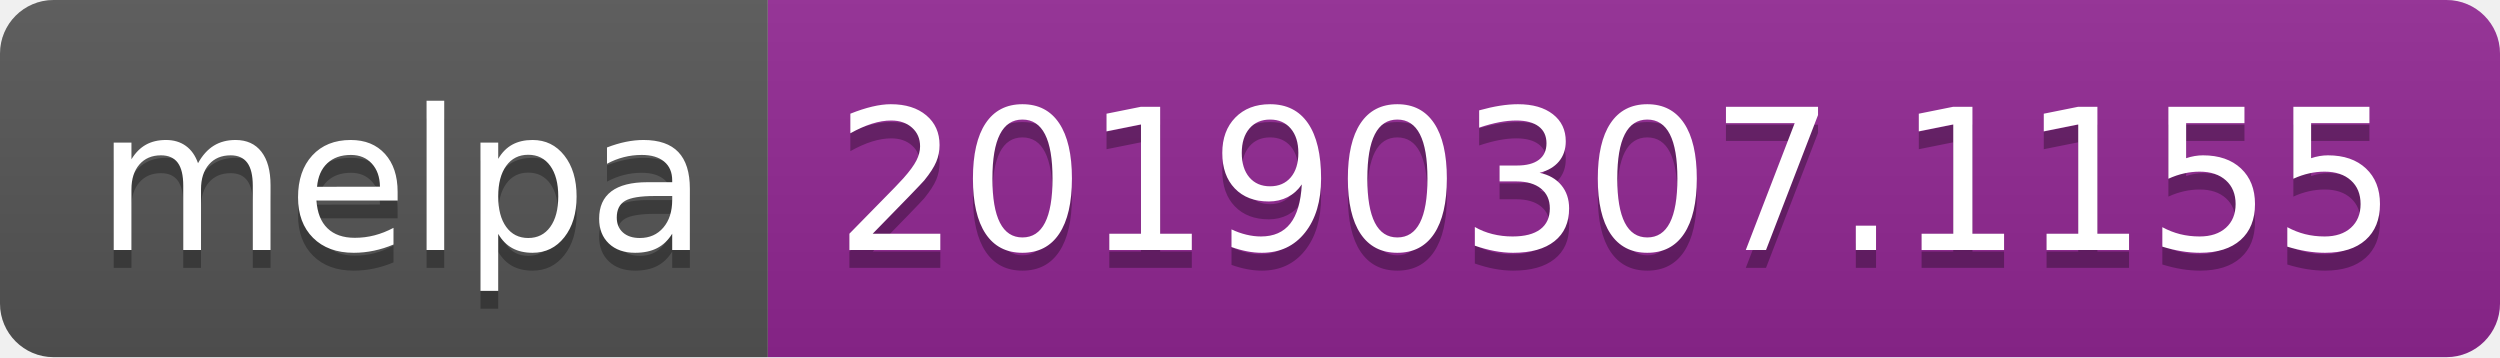
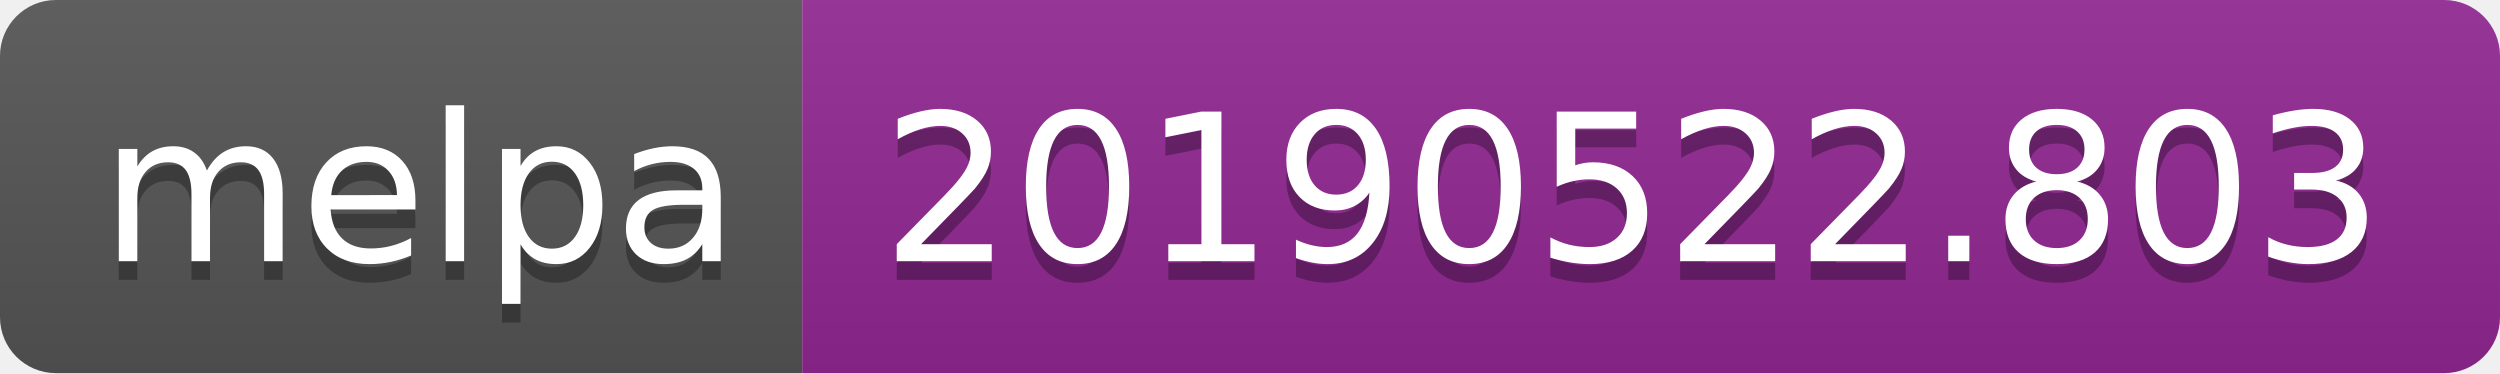
- <svg xmlns="http://www.w3.org/2000/svg" width="140" height="20">
+ <svg xmlns="http://www.w3.org/2000/svg" width="134" height="20">
  <linearGradient id="b" x2="0" y2="100%">
    <stop offset="0" stop-color="#bbb" stop-opacity=".1" />
    <stop offset="1" stop-opacity=".1" />
  </linearGradient>
  <clipPath id="a">
-     <rect width="140" height="20" rx="3" fill="#fff" />
+     <rect width="134" height="20" rx="3" fill="#fff" />
  </clipPath>
  <g clip-path="url(#a)">
    <path fill="#555" d="M0 0h43v20H0z" />
-     <path fill="#922793" d="M43 0h97v20H43z" />
-     <path fill="url(#b)" d="M0 0h140v20H0z" />
+     <path fill="#922793" d="M43 0h91v20H43z" />
+     <path fill="url(#b)" d="M0 0h134v20H0z" />
  </g>
  <g fill="#fff" text-anchor="middle" font-family="DejaVu Sans,Verdana,Geneva,sans-serif" font-size="110">
    <text x="225" y="150" fill="#010101" fill-opacity=".3" transform="scale(.1)" textLength="330">melpa</text>
    <text x="225" y="140" transform="scale(.1)" textLength="330">melpa</text>
-     <text x="905" y="150" fill="#010101" fill-opacity=".3" transform="scale(.1)" textLength="870">20190307.1155</text>
-     <text x="905" y="140" transform="scale(.1)" textLength="870">20190307.1155</text>
+     <text x="875" y="150" fill="#010101" fill-opacity=".3" transform="scale(.1)" textLength="810">20190522.803</text>
+     <text x="875" y="140" transform="scale(.1)" textLength="810">20190522.803</text>
  </g>
</svg>
